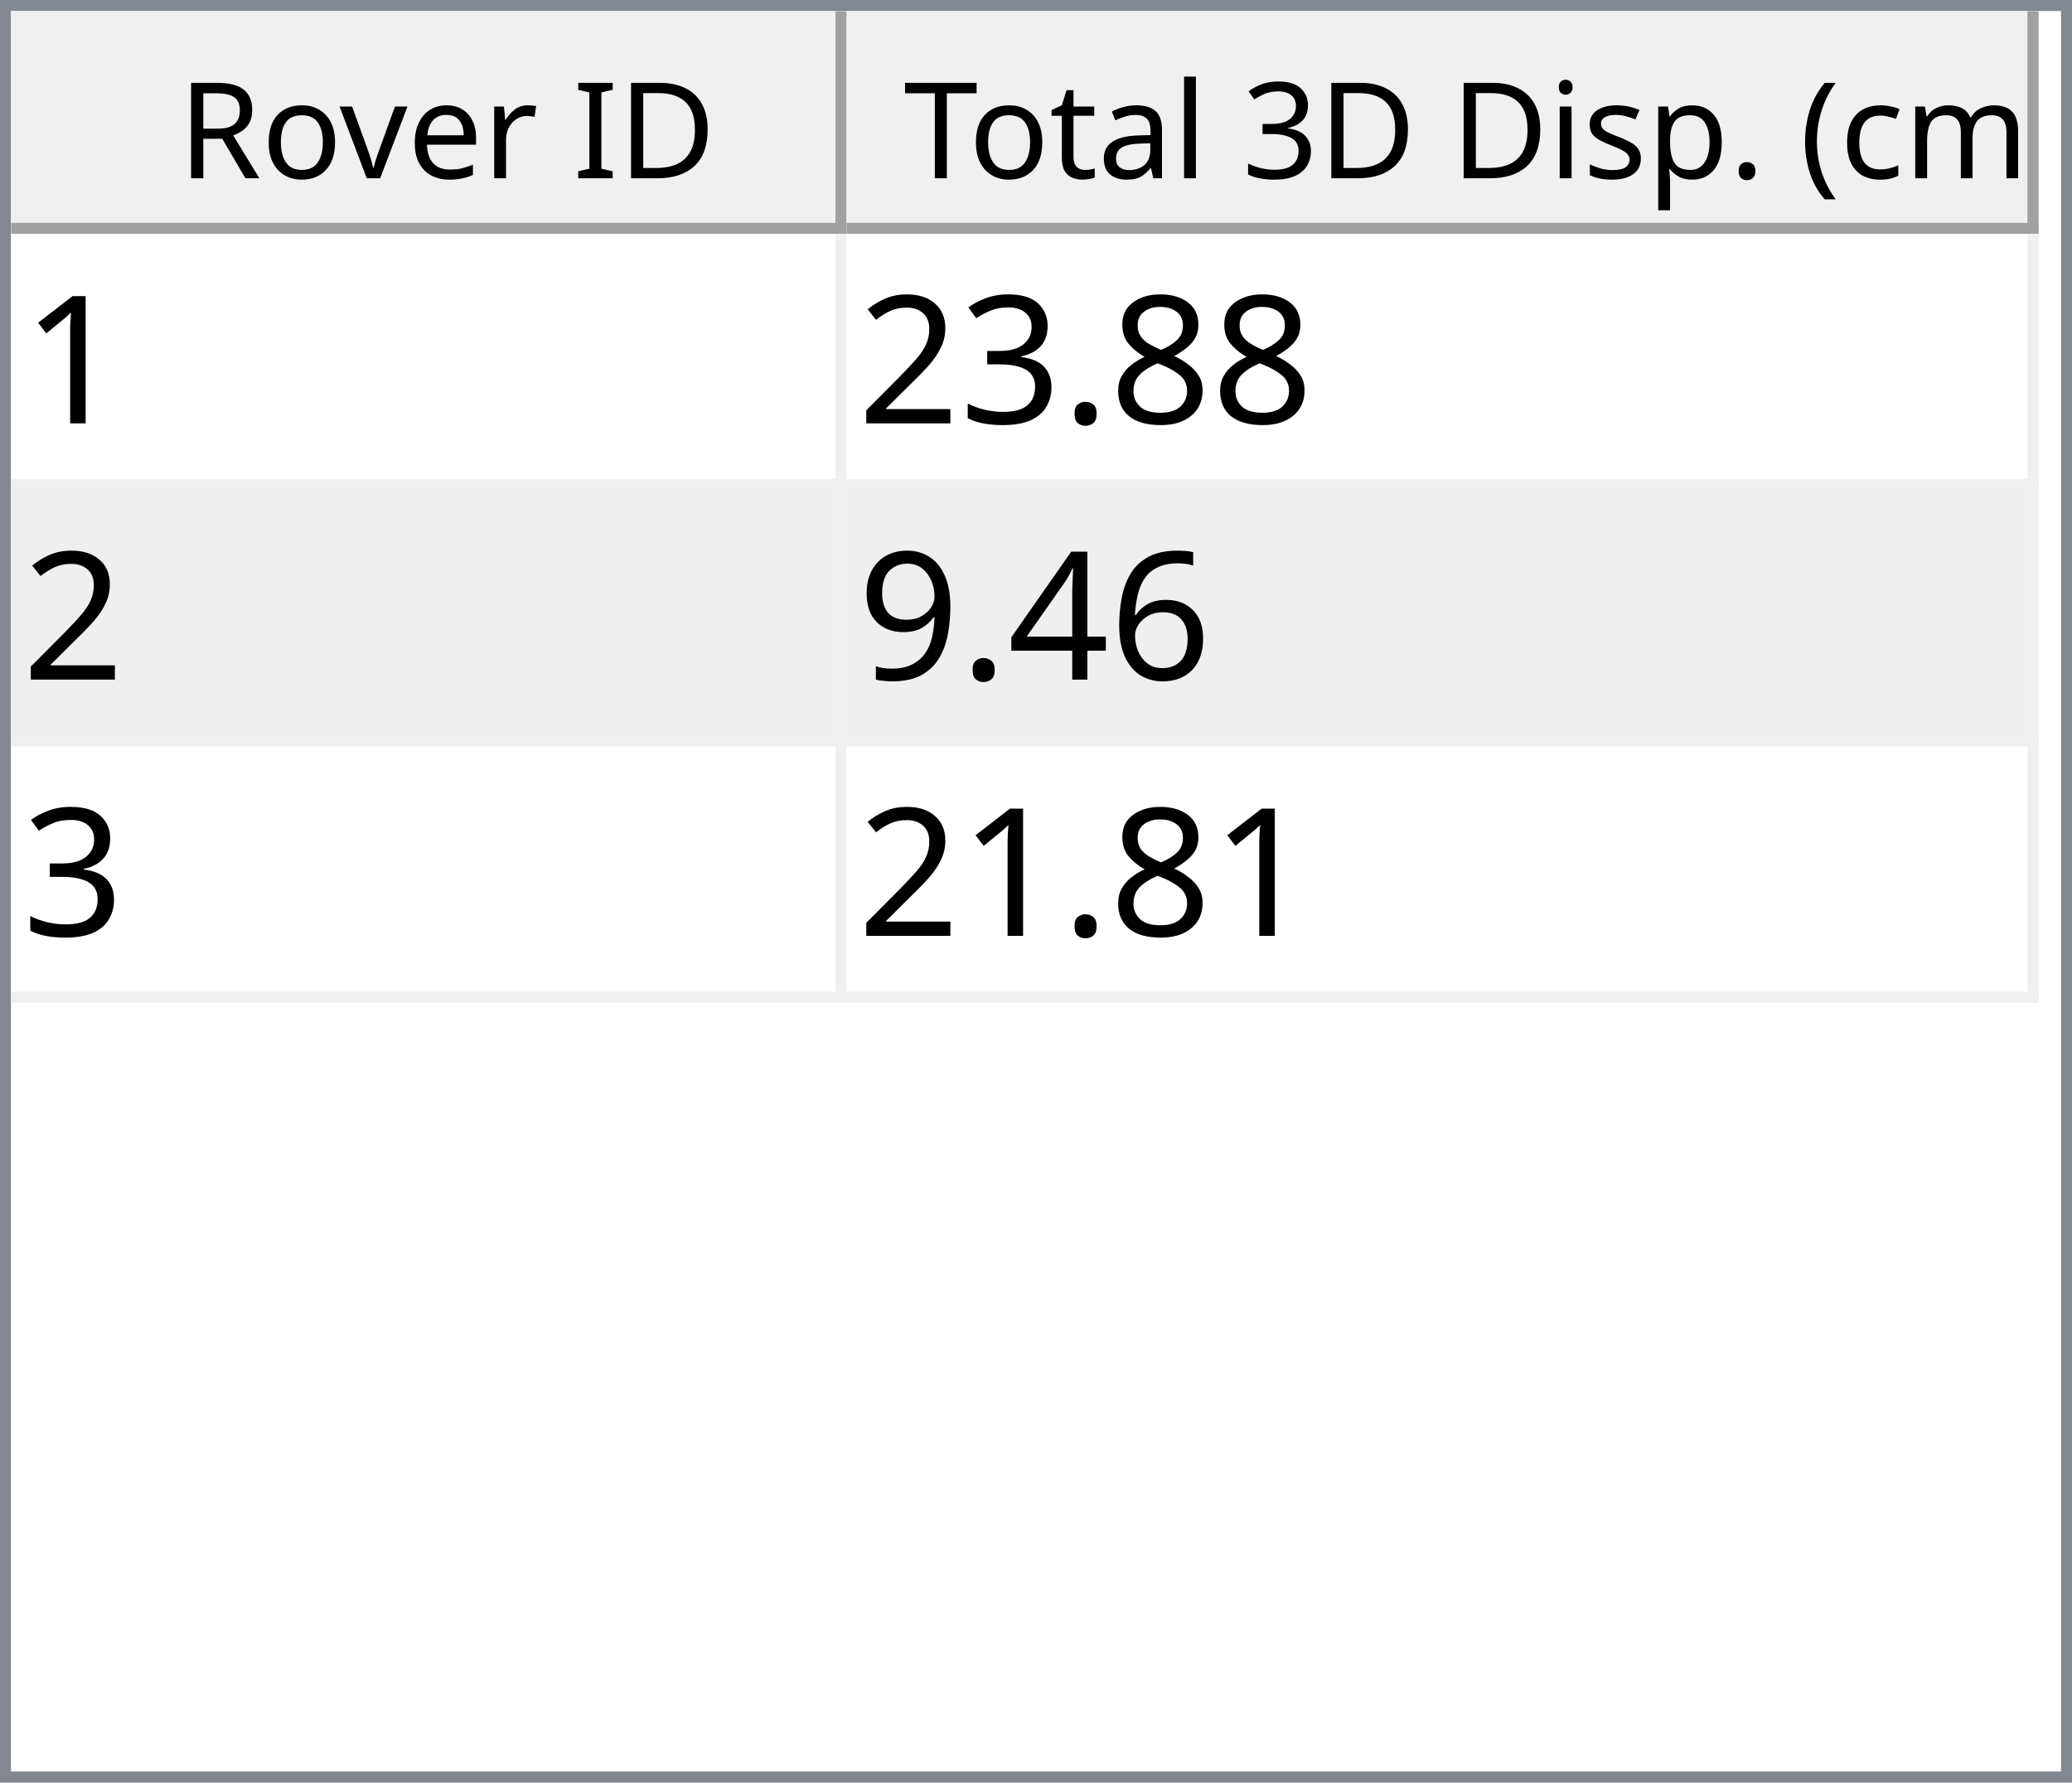
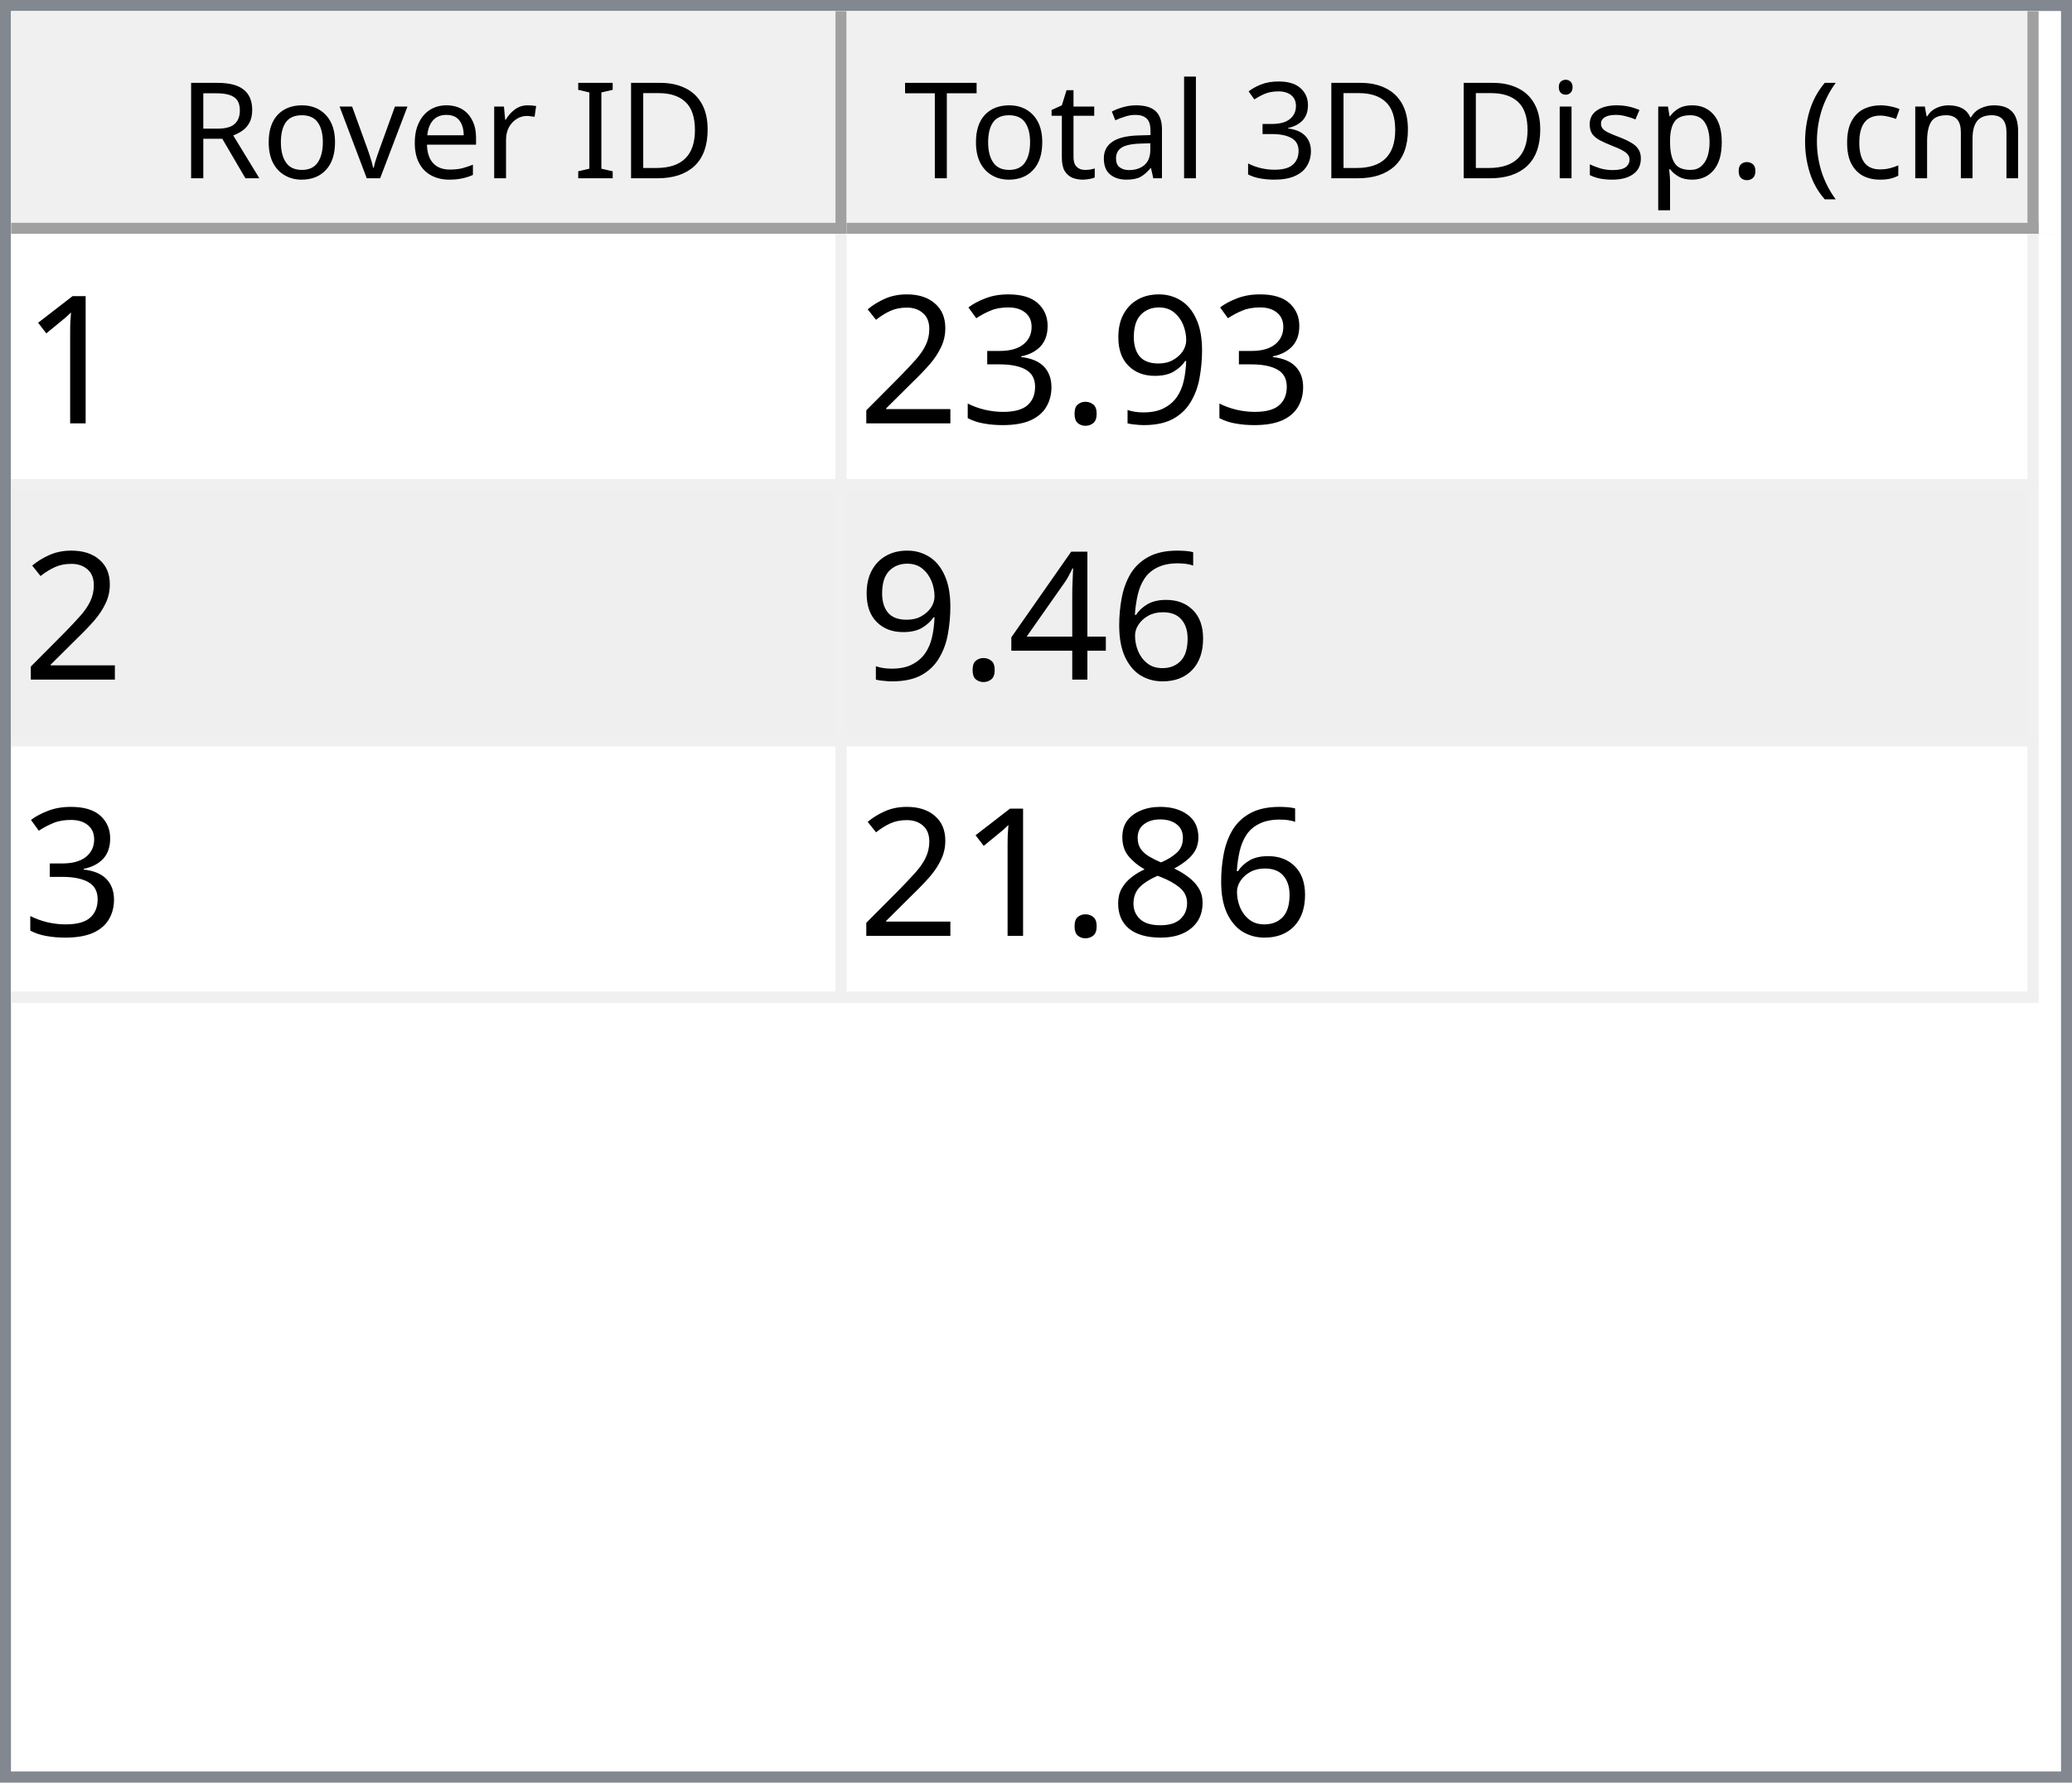
<svg xmlns="http://www.w3.org/2000/svg" style="fill-opacity:1; color-rendering:auto; color-interpolation:auto; text-rendering:auto; stroke:black; stroke-linecap:square; stroke-miterlimit:10; shape-rendering:auto; stroke-opacity:1; fill:black; stroke-dasharray:none; font-weight:normal; stroke-width:1; font-family:'Dialog'; font-style:normal; stroke-linejoin:miter; font-size:12px; stroke-dashoffset:0; image-rendering:auto;" width="186" height="160">
  <defs id="genericDefs" />
  <g>
    <defs id="defs1">
      <clipPath clipPathUnits="userSpaceOnUse" id="clipPath1">
        <path d="M0 0 L186 0 L186 160 L0 160 L0 0 Z" />
      </clipPath>
      <clipPath clipPathUnits="userSpaceOnUse" id="clipPath2">
        <path d="M0 0 L0 160 L186 160 L186 0 Z" />
      </clipPath>
      <clipPath clipPathUnits="userSpaceOnUse" id="clipPath3">
        <path d="M0 0 L0 20 L184 20 L184 0 Z" />
      </clipPath>
      <clipPath clipPathUnits="userSpaceOnUse" id="clipPath4">
        <path d="M0 0 L0 20 L75 20 L75 0 Z" />
      </clipPath>
      <clipPath clipPathUnits="userSpaceOnUse" id="clipPath5">
        <path d="M1 1 L1 19 L74 19 L74 1 Z" />
      </clipPath>
      <clipPath clipPathUnits="userSpaceOnUse" id="clipPath6">
        <path d="M0 0 L0 18 L73 18 L73 0 Z" />
      </clipPath>
      <clipPath clipPathUnits="userSpaceOnUse" id="clipPath7">
        <path d="M-0.5 -0.5 L-0.5 19.5 L74.5 19.5 L74.5 -0.5 Z" />
      </clipPath>
      <clipPath clipPathUnits="userSpaceOnUse" id="clipPath8">
        <path d="M0 0 L0 20 L107 20 L107 0 Z" />
      </clipPath>
      <clipPath clipPathUnits="userSpaceOnUse" id="clipPath9">
        <path d="M1 1 L1 19 L106 19 L106 1 Z" />
      </clipPath>
      <clipPath clipPathUnits="userSpaceOnUse" id="clipPath10">
        <path d="M0 0 L0 18 L105 18 L105 0 Z" />
      </clipPath>
      <clipPath clipPathUnits="userSpaceOnUse" id="clipPath11">
        <path d="M-0.5 -0.5 L-0.5 19.5 L106.5 19.5 L106.5 -0.5 Z" />
      </clipPath>
      <clipPath clipPathUnits="userSpaceOnUse" id="clipPath12">
        <path d="M0 0 L0 138 L184 138 L184 0 Z" />
      </clipPath>
      <clipPath clipPathUnits="userSpaceOnUse" id="clipPath13">
        <path d="M0 0 L0 69 L182 69 L182 0 Z" />
      </clipPath>
      <clipPath clipPathUnits="userSpaceOnUse" id="clipPath14">
        <path d="M-0.5 -0.5 L-0.5 68.5 L181.5 68.5 L181.5 -0.5 Z" />
      </clipPath>
      <clipPath clipPathUnits="userSpaceOnUse" id="clipPath15">
        <path d="M0 0 L0 22 L74 22 L74 0 Z" />
      </clipPath>
      <clipPath clipPathUnits="userSpaceOnUse" id="clipPath16">
        <path d="M0 0 L0 22 L106 22 L106 0 Z" />
      </clipPath>
      <font horiz-adv-x="64.551" id="font1">
        <font-face ascent="107.91" descent="25.098" units-per-em="100" style="font-style:normal; font-family:Segoe UI; font-weight:normal;" />
        <missing-glyph horiz-adv-x="64.551" d="M8.109 0 L8.109 68.266 L56.453 68.266 L56.453 0 L8.109 0 ZM15.328 7.234 L49.219 7.234 L49.219 61.031 L15.328 61.031 L15.328 7.234 Z" />
        <glyph unicode="D" horiz-adv-x="70.117" d="M9.188 0 L9.188 70.016 L28.516 70.016 Q65.531 70.016 65.531 35.891 Q65.531 19.672 55.25 9.836 Q44.969 0 27.734 0 L9.188 0 ZM17.391 62.594 L17.391 7.422 L27.828 7.422 Q41.609 7.422 49.273 14.797 Q56.938 22.172 56.938 35.688 Q56.938 62.594 28.328 62.594 L17.391 62.594 Z" />
        <glyph unicode="I" horiz-adv-x="26.611" d="M17.391 0 L9.188 0 L9.188 70.016 L17.391 70.016 L17.391 0 Z" />
        <glyph unicode=" " horiz-adv-x="27.393" d="" />
        <glyph unicode="r" horiz-adv-x="34.766" d="M34.188 41.891 Q32.078 43.5 28.125 43.5 Q23 43.5 19.555 38.672 Q16.109 33.844 16.109 25.484 L16.109 0 L8.109 0 L8.109 50 L16.109 50 L16.109 39.703 L16.312 39.703 Q18.016 44.969 21.531 47.922 Q25.047 50.875 29.391 50.875 Q32.516 50.875 34.188 50.203 L34.188 41.891 Z" />
        <glyph unicode="e" horiz-adv-x="52.295" d="M48.297 23 L12.984 23 Q13.188 14.656 17.484 10.109 Q21.781 5.562 29.297 5.562 Q37.75 5.562 44.828 11.141 L44.828 3.609 Q38.234 -1.172 27.391 -1.172 Q16.797 -1.172 10.742 5.641 Q4.688 12.453 4.688 24.812 Q4.688 36.469 11.305 43.82 Q17.922 51.172 27.734 51.172 Q37.547 51.172 42.922 44.828 Q48.297 38.484 48.297 27.203 L48.297 23 ZM40.094 29.781 Q40.047 36.719 36.75 40.578 Q33.453 44.438 27.594 44.438 Q21.922 44.438 17.969 40.383 Q14.016 36.328 13.094 29.781 L40.094 29.781 Z" />
        <glyph unicode="v" horiz-adv-x="47.9" d="M47.406 50 L27.484 0 L19.625 0 L0.688 50 L9.469 50 L22.172 13.672 Q23.578 9.672 23.922 6.688 L24.125 6.688 Q24.609 10.453 25.688 13.484 L38.969 50 L47.406 50 Z" />
        <glyph unicode="o" horiz-adv-x="58.594" d="M29 -1.172 Q17.922 -1.172 11.305 5.836 Q4.688 12.844 4.688 24.422 Q4.688 37.016 11.57 44.094 Q18.453 51.172 30.172 51.172 Q41.359 51.172 47.633 44.289 Q53.906 37.406 53.906 25.203 Q53.906 13.234 47.141 6.031 Q40.375 -1.172 29 -1.172 ZM29.594 44.438 Q21.875 44.438 17.383 39.188 Q12.891 33.938 12.891 24.703 Q12.891 15.828 17.43 10.695 Q21.969 5.562 29.594 5.562 Q37.359 5.562 41.531 10.594 Q45.703 15.625 45.703 24.906 Q45.703 34.281 41.531 39.359 Q37.359 44.438 29.594 44.438 Z" />
        <glyph unicode="R" horiz-adv-x="59.814" d="M59.375 0 L49.609 0 L37.891 19.625 Q36.281 22.359 34.766 24.289 Q33.25 26.219 31.664 27.438 Q30.078 28.656 28.25 29.219 Q26.422 29.781 24.125 29.781 L17.391 29.781 L17.391 0 L9.188 0 L9.188 70.016 L30.078 70.016 Q34.672 70.016 38.555 68.867 Q42.438 67.719 45.289 65.375 Q48.141 63.031 49.758 59.547 Q51.375 56.062 51.375 51.375 Q51.375 47.703 50.273 44.656 Q49.172 41.609 47.148 39.211 Q45.125 36.812 42.266 35.133 Q39.406 33.453 35.844 32.516 L35.844 32.328 Q37.594 31.547 38.891 30.547 Q40.188 29.547 41.359 28.18 Q42.531 26.812 43.68 25.078 Q44.828 23.344 46.234 21.047 L59.375 0 ZM17.391 62.594 L17.391 37.203 L28.516 37.203 Q31.594 37.203 34.203 38.133 Q36.812 39.062 38.719 40.797 Q40.625 42.531 41.703 45.047 Q42.781 47.562 42.781 50.688 Q42.781 56.297 39.141 59.445 Q35.5 62.594 28.609 62.594 L17.391 62.594 Z" />
        <glyph unicode=")" horiz-adv-x="30.176" d="M8.297 -15.922 L1.172 -15.922 Q16.406 2.344 16.406 26.812 Q16.406 51.469 1.078 70.016 L8.297 70.016 Q23.531 52.156 23.531 26.703 Q23.531 1.375 8.297 -15.922 Z" />
        <glyph unicode="m" horiz-adv-x="86.133" d="M79.109 0 L71.094 0 L71.094 28.719 Q71.094 37.016 68.531 40.727 Q65.969 44.438 59.906 44.438 Q54.781 44.438 51.195 39.75 Q47.609 35.062 47.609 28.516 L47.609 0 L39.594 0 L39.594 29.688 Q39.594 44.438 28.219 44.438 Q22.953 44.438 19.531 40.016 Q16.109 35.594 16.109 28.516 L16.109 0 L8.109 0 L8.109 50 L16.109 50 L16.109 42.094 L16.312 42.094 Q21.625 51.172 31.844 51.172 Q36.969 51.172 40.773 48.312 Q44.578 45.453 46 40.828 Q51.562 51.172 62.594 51.172 Q79.109 51.172 79.109 30.812 L79.109 0 Z" />
        <glyph unicode="c" horiz-adv-x="46.191" d="M42.188 2.297 Q36.422 -1.172 28.516 -1.172 Q17.828 -1.172 11.258 5.789 Q4.688 12.75 4.688 23.828 Q4.688 36.188 11.766 43.68 Q18.844 51.172 30.672 51.172 Q37.25 51.172 42.281 48.734 L42.281 40.531 Q36.719 44.438 30.375 44.438 Q22.703 44.438 17.797 38.945 Q12.891 33.453 12.891 24.516 Q12.891 15.719 17.508 10.641 Q22.125 5.562 29.891 5.562 Q36.422 5.562 42.188 9.906 L42.188 2.297 Z" />
        <glyph unicode="(" horiz-adv-x="30.176" d="M29.109 -15.922 L21.969 -15.922 Q6.844 1.375 6.844 26.703 Q6.844 52.156 21.969 70.016 L29.203 70.016 Q13.875 51.469 13.875 26.812 Q13.875 2.344 29.109 -15.922 Z" />
        <glyph unicode="." horiz-adv-x="21.68" d="M10.891 -1.078 Q8.641 -1.078 7.055 0.539 Q5.469 2.156 5.469 4.391 Q5.469 6.641 7.055 8.273 Q8.641 9.906 10.891 9.906 Q13.188 9.906 14.797 8.273 Q16.406 6.641 16.406 4.391 Q16.406 2.156 14.797 0.539 Q13.188 -1.078 10.891 -1.078 Z" />
        <glyph unicode="p" horiz-adv-x="58.789" d="M16.312 7.234 L16.109 7.234 L16.109 -23 L8.109 -23 L8.109 50 L16.109 50 L16.109 41.219 L16.312 41.219 Q22.219 51.172 33.594 51.172 Q43.266 51.172 48.688 44.461 Q54.109 37.75 54.109 26.469 Q54.109 13.922 48 6.375 Q41.891 -1.172 31.297 -1.172 Q21.578 -1.172 16.312 7.234 ZM16.109 27.391 L16.109 20.406 Q16.109 14.203 20.141 9.883 Q24.172 5.562 30.375 5.562 Q37.641 5.562 41.773 11.133 Q45.906 16.703 45.906 26.609 Q45.906 34.969 42.047 39.703 Q38.188 44.438 31.594 44.438 Q24.609 44.438 20.359 39.578 Q16.109 34.719 16.109 27.391 Z" />
        <glyph unicode="s" horiz-adv-x="42.432" d="M5.078 1.812 L5.078 10.406 Q11.625 5.562 19.484 5.562 Q30.031 5.562 30.031 12.594 Q30.031 14.594 29.125 15.992 Q28.219 17.391 26.68 18.461 Q25.141 19.531 23.07 20.383 Q21 21.234 18.609 22.172 Q15.281 23.484 12.766 24.828 Q10.25 26.172 8.57 27.859 Q6.891 29.547 6.031 31.695 Q5.172 33.844 5.172 36.719 Q5.172 40.234 6.789 42.945 Q8.406 45.656 11.086 47.484 Q13.766 49.312 17.211 50.242 Q20.656 51.172 24.312 51.172 Q30.812 51.172 35.938 48.922 L35.938 40.828 Q30.422 44.438 23.25 44.438 Q21 44.438 19.195 43.922 Q17.391 43.406 16.094 42.477 Q14.797 41.547 14.086 40.258 Q13.375 38.969 13.375 37.406 Q13.375 35.453 14.086 34.133 Q14.797 32.812 16.164 31.789 Q17.531 30.766 19.484 29.938 Q21.438 29.109 23.922 28.125 Q27.25 26.859 29.883 25.516 Q32.516 24.172 34.375 22.484 Q36.234 20.797 37.234 18.602 Q38.234 16.406 38.234 13.375 Q38.234 9.672 36.602 6.938 Q34.969 4.203 32.234 2.398 Q29.5 0.594 25.93 -0.289 Q22.359 -1.172 18.453 -1.172 Q10.75 -1.172 5.078 1.812 Z" />
        <glyph unicode="i" horiz-adv-x="24.219" d="M12.203 62.703 Q10.062 62.703 8.547 64.164 Q7.031 65.625 7.031 67.875 Q7.031 70.125 8.547 71.609 Q10.062 73.094 12.203 73.094 Q14.406 73.094 15.945 71.609 Q17.484 70.125 17.484 67.875 Q17.484 65.719 15.945 64.211 Q14.406 62.703 12.203 62.703 ZM16.109 0 L8.109 0 L8.109 50 L16.109 50 L16.109 0 Z" />
        <glyph unicode="3" horiz-adv-x="53.906" d="M46.531 19.828 Q46.531 15.094 44.75 11.211 Q42.969 7.328 39.719 4.57 Q36.469 1.812 31.93 0.297 Q27.391 -1.219 21.922 -1.219 Q11.922 -1.219 6 2.594 L6 11.188 Q13.094 5.609 22.219 5.609 Q25.875 5.609 28.828 6.539 Q31.781 7.469 33.906 9.227 Q36.031 10.984 37.18 13.477 Q38.328 15.969 38.328 19.094 Q38.328 32.812 18.797 32.812 L12.984 32.812 L12.984 39.594 L18.5 39.594 Q35.797 39.594 35.797 52.484 Q35.797 64.406 22.609 64.406 Q15.188 64.406 8.688 59.422 L8.688 67.188 Q15.375 71.188 24.609 71.188 Q29 71.188 32.57 69.969 Q36.141 68.75 38.68 66.555 Q41.219 64.359 42.609 61.281 Q44 58.203 44 54.5 Q44 40.672 30.031 36.719 L30.031 36.531 Q33.594 36.141 36.625 34.797 Q39.656 33.453 41.852 31.305 Q44.047 29.156 45.289 26.25 Q46.531 23.344 46.531 19.828 Z" />
        <glyph unicode="l" horiz-adv-x="24.219" d="M16.109 0 L8.109 0 L8.109 74.031 L16.109 74.031 L16.109 0 Z" />
        <glyph unicode="a" horiz-adv-x="50.879" d="M43.891 0 L35.891 0 L35.891 7.812 L35.688 7.812 Q30.469 -1.172 20.312 -1.172 Q12.844 -1.172 8.617 2.781 Q4.391 6.734 4.391 13.281 Q4.391 27.297 20.906 29.594 L35.891 31.688 Q35.891 44.438 25.594 44.438 Q16.547 44.438 9.281 38.281 L9.281 46.484 Q16.656 51.172 26.266 51.172 Q43.891 51.172 43.891 32.516 L43.891 0 ZM35.891 25.297 L23.828 23.641 Q18.266 22.859 15.43 20.875 Q12.594 18.891 12.594 13.875 Q12.594 10.203 15.211 7.883 Q17.828 5.562 22.172 5.562 Q28.125 5.562 32.008 9.742 Q35.891 13.922 35.891 20.312 L35.891 25.297 Z" />
        <glyph unicode="t" horiz-adv-x="33.887" d="M31.297 0.484 Q28.469 -1.078 23.828 -1.078 Q10.688 -1.078 10.688 13.578 L10.688 43.172 L2.094 43.172 L2.094 50 L10.688 50 L10.688 62.203 L18.703 64.797 L18.703 50 L31.297 50 L31.297 43.172 L18.703 43.172 L18.703 14.984 Q18.703 9.969 20.414 7.82 Q22.125 5.672 26.078 5.672 Q29.109 5.672 31.297 7.328 L31.297 0.484 Z" />
        <glyph unicode="T" horiz-adv-x="52.393" d="M50.594 62.594 L30.375 62.594 L30.375 0 L22.172 0 L22.172 62.594 L2 62.594 L2 70.016 L50.594 70.016 L50.594 62.594 Z" />
      </font>
      <font horiz-adv-x="75.0" id="font2">
        <font-face ascent="100.537" descent="21.973" units-per-em="100" style="font-style:normal; font-family:sans-serif; font-weight:normal;" />
        <missing-glyph horiz-adv-x="75.0" d="M12.5 0 L12.5 62.5 L62.5 62.5 L62.5 0 L12.5 0 ZM14.062 1.562 L60.938 1.562 L60.938 60.938 L14.062 60.938 L14.062 1.562 Z" />
        <glyph unicode="1" horiz-adv-x="55.615" d="M37.25 0 L28.469 0 L28.469 56 Q25.297 52.984 20.141 49.953 Q14.984 46.922 10.891 45.406 L10.891 53.906 Q18.266 57.375 23.781 62.305 Q29.297 67.234 31.594 71.875 L37.25 71.875 L37.25 0 Z" />
-         <glyph unicode="8" horiz-adv-x="55.615" d="M17.672 38.812 Q12.203 40.828 9.57 44.539 Q6.938 48.25 6.938 53.422 Q6.938 61.234 12.555 66.555 Q18.172 71.875 27.484 71.875 Q36.859 71.875 42.578 66.43 Q48.297 60.984 48.297 53.172 Q48.297 48.188 45.68 44.508 Q43.062 40.828 37.75 38.812 Q44.344 36.672 47.781 31.883 Q51.219 27.094 51.219 20.453 Q51.219 11.281 44.727 5.031 Q38.234 -1.219 27.641 -1.219 Q17.047 -1.219 10.547 5.055 Q4.047 11.328 4.047 20.703 Q4.047 27.688 7.594 32.398 Q11.141 37.109 17.672 38.812 ZM15.922 53.719 Q15.922 48.641 19.195 45.414 Q22.469 42.188 27.688 42.188 Q32.766 42.188 36.016 45.383 Q39.266 48.578 39.266 53.219 Q39.266 58.062 35.914 61.359 Q32.562 64.656 27.594 64.656 Q22.562 64.656 19.242 61.43 Q15.922 58.203 15.922 53.719 ZM13.094 20.656 Q13.094 16.891 14.875 13.375 Q16.656 9.859 20.172 7.93 Q23.688 6 27.734 6 Q34.031 6 38.133 10.055 Q42.234 14.109 42.234 20.359 Q42.234 26.703 38.016 30.859 Q33.797 35.016 27.438 35.016 Q21.234 35.016 17.164 30.914 Q13.094 26.812 13.094 20.656 Z" />
+         <glyph unicode="9" horiz-adv-x="55.615" d="M5.469 16.547 L13.922 17.328 Q14.984 11.375 18.016 8.688 Q21.047 6 25.781 6 Q29.828 6 32.883 7.859 Q35.938 9.719 37.891 12.82 Q39.844 15.922 41.164 21.195 Q42.484 26.469 42.484 31.938 Q42.484 32.516 42.438 33.688 Q39.797 29.5 35.234 26.883 Q30.672 24.266 25.344 24.266 Q16.453 24.266 10.305 30.711 Q4.156 37.156 4.156 47.703 Q4.156 58.594 10.578 65.234 Q17 71.875 26.656 71.875 Q33.641 71.875 39.43 68.117 Q45.219 64.359 48.219 57.398 Q51.219 50.438 51.219 37.25 Q51.219 23.531 48.242 15.406 Q45.266 7.281 39.383 3.031 Q33.5 -1.219 25.594 -1.219 Q17.188 -1.219 11.867 3.445 Q6.547 8.109 5.469 16.547 ZM41.453 48.141 Q41.453 55.719 37.43 60.156 Q33.406 64.594 27.734 64.594 Q21.875 64.594 17.531 59.812 Q13.188 55.031 13.188 47.406 Q13.188 40.578 17.312 36.305 Q21.438 32.031 27.484 32.031 Q33.594 32.031 37.523 36.305 Q41.453 40.578 41.453 48.141 Z" />
        <glyph unicode="." horiz-adv-x="27.783" d="M9.078 0 L9.078 10.016 L19.094 10.016 L19.094 0 L9.078 0 Z" />
        <glyph unicode="3" horiz-adv-x="55.615" d="M4.203 18.891 L12.984 20.062 Q14.5 12.594 18.141 9.297 Q21.781 6 27 6 Q33.203 6 37.477 10.297 Q41.75 14.594 41.75 20.953 Q41.75 27 37.797 30.93 Q33.844 34.859 27.734 34.859 Q25.25 34.859 21.531 33.891 L22.516 41.609 Q23.391 41.5 23.922 41.5 Q29.547 41.5 34.039 44.43 Q38.531 47.359 38.531 53.469 Q38.531 58.297 35.258 61.477 Q31.984 64.656 26.812 64.656 Q21.688 64.656 18.266 61.43 Q14.844 58.203 13.875 51.766 L5.078 53.328 Q6.688 62.156 12.398 67.016 Q18.109 71.875 26.609 71.875 Q32.469 71.875 37.398 69.359 Q42.328 66.844 44.945 62.5 Q47.562 58.156 47.562 53.266 Q47.562 48.641 45.07 44.828 Q42.578 41.016 37.703 38.766 Q44.047 37.312 47.562 32.695 Q51.078 28.078 51.078 21.141 Q51.078 11.766 44.242 5.25 Q37.406 -1.266 26.953 -1.266 Q17.531 -1.266 11.305 4.352 Q5.078 9.969 4.203 18.891 Z" />
        <glyph unicode="2" horiz-adv-x="55.615" d="M50.344 8.453 L50.344 0 L3.031 0 Q2.938 3.172 4.047 6.109 Q5.859 10.938 9.836 15.625 Q13.812 20.312 21.344 26.469 Q33.016 36.031 37.117 41.625 Q41.219 47.219 41.219 52.203 Q41.219 57.422 37.477 61.008 Q33.734 64.594 27.734 64.594 Q21.391 64.594 17.578 60.789 Q13.766 56.984 13.719 50.25 L4.688 51.172 Q5.609 61.281 11.664 66.578 Q17.719 71.875 27.938 71.875 Q38.234 71.875 44.242 66.164 Q50.25 60.453 50.25 52 Q50.25 47.703 48.492 43.555 Q46.734 39.406 42.656 34.812 Q38.578 30.219 29.109 22.219 Q21.188 15.578 18.945 13.211 Q16.703 10.844 15.234 8.453 L50.344 8.453 Z" />
        <glyph unicode="6" horiz-adv-x="55.615" d="M49.75 54.047 L41.016 53.375 Q39.844 58.547 37.703 60.891 Q34.125 64.656 28.906 64.656 Q24.703 64.656 21.531 62.312 Q17.391 59.281 14.992 53.469 Q12.594 47.656 12.5 36.922 Q15.672 41.75 20.266 44.094 Q24.859 46.438 29.891 46.438 Q38.672 46.438 44.852 39.969 Q51.031 33.5 51.031 23.25 Q51.031 16.5 48.125 10.719 Q45.219 4.938 40.141 1.859 Q35.062 -1.219 28.609 -1.219 Q17.625 -1.219 10.695 6.859 Q3.766 14.938 3.766 33.5 Q3.766 54.25 11.422 63.672 Q18.109 71.875 29.438 71.875 Q37.891 71.875 43.289 67.141 Q48.688 62.406 49.75 54.047 ZM13.875 23.188 Q13.875 18.656 15.797 14.508 Q17.719 10.359 21.188 8.18 Q24.656 6 28.469 6 Q34.031 6 38.039 10.492 Q42.047 14.984 42.047 22.703 Q42.047 30.125 38.086 34.398 Q34.125 38.672 28.125 38.672 Q22.172 38.672 18.023 34.398 Q13.875 30.125 13.875 23.188 Z" />
        <glyph unicode="4" horiz-adv-x="55.615" d="M32.328 0 L32.328 17.141 L1.266 17.141 L1.266 25.203 L33.938 71.578 L41.109 71.578 L41.109 25.203 L50.781 25.203 L50.781 17.141 L41.109 17.141 L41.109 0 L32.328 0 ZM32.328 25.203 L32.328 57.469 L9.906 25.203 L32.328 25.203 Z" />
-         <glyph unicode="9" horiz-adv-x="55.615" d="M5.469 16.547 L13.922 17.328 Q14.984 11.375 18.016 8.688 Q21.047 6 25.781 6 Q29.828 6 32.883 7.859 Q35.938 9.719 37.891 12.82 Q39.844 15.922 41.164 21.195 Q42.484 26.469 42.484 31.938 Q42.484 32.516 42.438 33.688 Q39.797 29.5 35.234 26.883 Q30.672 24.266 25.344 24.266 Q16.453 24.266 10.305 30.711 Q4.156 37.156 4.156 47.703 Q4.156 58.594 10.578 65.234 Q17 71.875 26.656 71.875 Q33.641 71.875 39.43 68.117 Q45.219 64.359 48.219 57.398 Q51.219 50.438 51.219 37.25 Q51.219 23.531 48.242 15.406 Q45.266 7.281 39.383 3.031 Q33.5 -1.219 25.594 -1.219 Q17.188 -1.219 11.867 3.445 Q6.547 8.109 5.469 16.547 ZM41.453 48.141 Q41.453 55.719 37.43 60.156 Q33.406 64.594 27.734 64.594 Q21.875 64.594 17.531 59.812 Q13.188 55.031 13.188 47.406 Q13.188 40.578 17.312 36.305 Q21.438 32.031 27.484 32.031 Q33.594 32.031 37.523 36.305 Q41.453 40.578 41.453 48.141 Z" />
+         <glyph unicode="8" horiz-adv-x="55.615" d="M17.672 38.812 Q12.203 40.828 9.57 44.539 Q6.938 48.25 6.938 53.422 Q6.938 61.234 12.555 66.555 Q18.172 71.875 27.484 71.875 Q36.859 71.875 42.578 66.43 Q48.297 60.984 48.297 53.172 Q48.297 48.188 45.68 44.508 Q43.062 40.828 37.75 38.812 Q44.344 36.672 47.781 31.883 Q51.219 27.094 51.219 20.453 Q51.219 11.281 44.727 5.031 Q38.234 -1.219 27.641 -1.219 Q17.047 -1.219 10.547 5.055 Q4.047 11.328 4.047 20.703 Q4.047 27.688 7.594 32.398 Q11.141 37.109 17.672 38.812 ZM15.922 53.719 Q15.922 48.641 19.195 45.414 Q22.469 42.188 27.688 42.188 Q32.766 42.188 36.016 45.383 Q39.266 48.578 39.266 53.219 Q39.266 58.062 35.914 61.359 Q32.562 64.656 27.594 64.656 Q22.562 64.656 19.242 61.43 Q15.922 58.203 15.922 53.719 ZM13.094 20.656 Q13.094 16.891 14.875 13.375 Q16.656 9.859 20.172 7.93 Q23.688 6 27.734 6 Q34.031 6 38.133 10.055 Q42.234 14.109 42.234 20.359 Q42.234 26.703 38.016 30.859 Q33.797 35.016 27.438 35.016 Q21.234 35.016 17.164 30.914 Q13.094 26.812 13.094 20.656 Z" />
      </font>
    </defs>
    <g style="fill:white; stroke:white;">
      <rect x="0" y="0" width="186" style="clip-path:url(#clipPath1); stroke:none;" height="160" />
    </g>
    <g style="fill:white; text-rendering:optimizeSpeed; color-rendering:optimizeSpeed; image-rendering:optimizeSpeed; shape-rendering:crispEdges; stroke:white; color-interpolation:sRGB;">
      <rect x="0" width="186" height="160" y="0" style="stroke:none;" />
      <path style="stroke:none;" d="M0 160 L186 160 L186 0 L0 0 Z" />
    </g>
    <g style="fill:rgb(240,240,240); font-family:'Segoe UI'; stroke:rgb(240,240,240);">
      <rect x="0" y="0" width="186" style="clip-path:url(#clipPath2); stroke:none;" height="160" />
    </g>
    <g style="fill:rgb(130,135,144); font-family:'Segoe UI'; stroke:rgb(130,135,144);">
      <path d="M0 0 L186 0 L186 160 L0 160 L0 0 ZM1 1 L185 1 L185 159 L1 159 L1 1 Z" style="fill-rule:evenodd; clip-path:url(#clipPath2); stroke:none;" />
    </g>
    <g style="fill:white; font-family:'Segoe UI'; stroke:white;" transform="translate(1,1)">
      <rect x="0" y="0" width="184" style="clip-path:url(#clipPath3); stroke:none;" height="20" />
    </g>
    <g style="fill:rgb(240,240,240); font-family:'Segoe UI'; stroke:rgb(240,240,240);" transform="translate(1,1)">
      <rect x="0" y="0" width="75" style="clip-path:url(#clipPath4); stroke:none;" height="20" />
    </g>
    <g style="font-family:'Segoe UI';" transform="translate(2,2)">
      <text x="14" xml:space="preserve" y="14" style="clip-path:url(#clipPath6); stroke:none;">Rover ID</text>
    </g>
    <g style="fill:rgb(160,160,160); font-family:'Segoe UI'; stroke:rgb(160,160,160); stroke-linejoin:bevel;" transform="translate(1.5,1.5)">
      <line x1="74" x2="74" y1="0" style="fill:none; clip-path:url(#clipPath7);" y2="19" />
    </g>
    <g style="fill:rgb(160,160,160); font-family:'Segoe UI'; stroke:rgb(160,160,160); stroke-linejoin:bevel;" transform="matrix(1,0,0,1,1,1) translate(0.5,0.5)">
      <line x1="0" x2="74" y1="19" style="fill:none; clip-path:url(#clipPath7);" y2="19" />
    </g>
    <g style="fill:rgb(240,240,240); font-family:'Segoe UI'; stroke:rgb(240,240,240);" transform="translate(76,1)">
      <rect x="0" y="0" width="107" style="clip-path:url(#clipPath8); stroke:none;" height="20" />
    </g>
    <g style="font-family:'Segoe UI';" transform="translate(77,2)">
      <text x="1" xml:space="preserve" y="14" style="clip-path:url(#clipPath10); stroke:none;"> Total 3D Disp. (cm)</text>
    </g>
    <g style="fill:rgb(160,160,160); font-family:'Segoe UI'; stroke:rgb(160,160,160); stroke-linejoin:bevel;" transform="translate(76.5,1.5)">
      <line x1="106" x2="106" y1="0" style="fill:none; clip-path:url(#clipPath11);" y2="19" />
    </g>
    <g style="fill:rgb(160,160,160); font-family:'Segoe UI'; stroke:rgb(160,160,160); stroke-linejoin:bevel;" transform="matrix(1,0,0,1,76,1) translate(0.5,0.5)">
      <line x1="0" x2="106" y1="19" style="fill:none; clip-path:url(#clipPath11);" y2="19" />
    </g>
    <g style="fill:white; font-family:'Segoe UI'; stroke:white;" transform="translate(1,21)">
      <rect x="0" y="0" width="184" style="clip-path:url(#clipPath12); stroke:none;" height="138" />
    </g>
    <g style="fill:rgb(240,240,240); font-size:16px; font-family:sans-serif; stroke:rgb(240,240,240);" transform="translate(1,21)">
      <rect x="0" y="0" width="182" style="clip-path:url(#clipPath13); stroke:none;" height="69" />
      <line transform="translate(0.5,0.5)" x1="0" x2="181" y1="22" style="clip-path:url(#clipPath14); fill:none; stroke-linejoin:bevel;" y2="22" />
    </g>
    <g transform="matrix(1,0,0,1,1,21) translate(0.5,0.5)" style="fill:rgb(240,240,240); font-size:16px; font-family:sans-serif; stroke:rgb(240,240,240); stroke-linejoin:bevel;">
      <line x1="0" x2="181" y1="45" style="fill:none; clip-path:url(#clipPath14);" y2="45" />
    </g>
    <g transform="matrix(1,0,0,1,1,21) translate(0.5,0.5)" style="fill:rgb(240,240,240); font-size:16px; font-family:sans-serif; stroke:rgb(240,240,240); stroke-linejoin:bevel;">
      <line x1="0" x2="181" y1="68" style="fill:none; clip-path:url(#clipPath14);" y2="68" />
    </g>
    <g transform="matrix(1,0,0,1,1,21) translate(0.5,0.5)" style="fill:rgb(240,240,240); font-size:16px; font-family:sans-serif; stroke:rgb(240,240,240); stroke-linejoin:bevel;">
      <line x1="74" x2="74" y1="0" style="fill:none; clip-path:url(#clipPath14);" y2="68" />
    </g>
    <g transform="matrix(1,0,0,1,1,21) translate(0.5,0.5)" style="fill:rgb(240,240,240); font-size:16px; font-family:sans-serif; stroke:rgb(240,240,240); stroke-linejoin:bevel;">
      <line x1="181" x2="181" y1="0" style="fill:none; clip-path:url(#clipPath14);" y2="68" />
    </g>
    <g style="fill:white; font-size:16px; font-family:sans-serif; stroke:white;" transform="matrix(1,0,0,1,1,21)">
      <rect x="0" y="0" width="74" style="clip-path:url(#clipPath15); stroke:none;" height="22" />
      <text x="1" y="17" style="fill:black; clip-path:url(#clipPath15); stroke:none;" xml:space="preserve">1</text>
    </g>
    <g style="fill:white; font-size:16px; font-family:sans-serif; stroke:white;" transform="matrix(1,0,0,1,1,21) translate(75,0)">
      <rect x="0" y="0" width="106" style="clip-path:url(#clipPath16); stroke:none;" height="22" />
-       <text x="1" y="17" style="fill:black; clip-path:url(#clipPath16); stroke:none;" xml:space="preserve">23.88</text>
+       <text x="1" y="17" style="fill:black; clip-path:url(#clipPath16); stroke:none;" xml:space="preserve">23.93</text>
    </g>
    <g style="fill:rgb(239,239,239); font-size:16px; font-family:sans-serif; stroke:rgb(239,239,239);" transform="matrix(1,0,0,1,1,21) translate(0,23)">
      <rect x="0" y="0" width="74" style="clip-path:url(#clipPath15); stroke:none;" height="22" />
      <text x="1" y="17" style="fill:black; clip-path:url(#clipPath15); stroke:none;" xml:space="preserve">2</text>
    </g>
    <g style="fill:rgb(239,239,239); font-size:16px; font-family:sans-serif; stroke:rgb(239,239,239);" transform="matrix(1,0,0,1,1,21) translate(75,23)">
      <rect x="0" y="0" width="106" style="clip-path:url(#clipPath16); stroke:none;" height="22" />
      <text x="1" y="17" style="fill:black; clip-path:url(#clipPath16); stroke:none;" xml:space="preserve">9.46</text>
    </g>
    <g style="fill:white; font-size:16px; font-family:sans-serif; stroke:white;" transform="matrix(1,0,0,1,1,21) translate(0,46)">
      <rect x="0" y="0" width="74" style="clip-path:url(#clipPath15); stroke:none;" height="22" />
      <text x="1" y="17" style="fill:black; clip-path:url(#clipPath15); stroke:none;" xml:space="preserve">3</text>
    </g>
    <g style="fill:white; font-size:16px; font-family:sans-serif; stroke:white;" transform="matrix(1,0,0,1,1,21) translate(75,46)">
      <rect x="0" y="0" width="106" style="clip-path:url(#clipPath16); stroke:none;" height="22" />
-       <text x="1" y="17" style="fill:black; clip-path:url(#clipPath16); stroke:none;" xml:space="preserve">21.81</text>
+       <text x="1" y="17" style="fill:black; clip-path:url(#clipPath16); stroke:none;" xml:space="preserve">21.86</text>
    </g>
  </g>
</svg>
